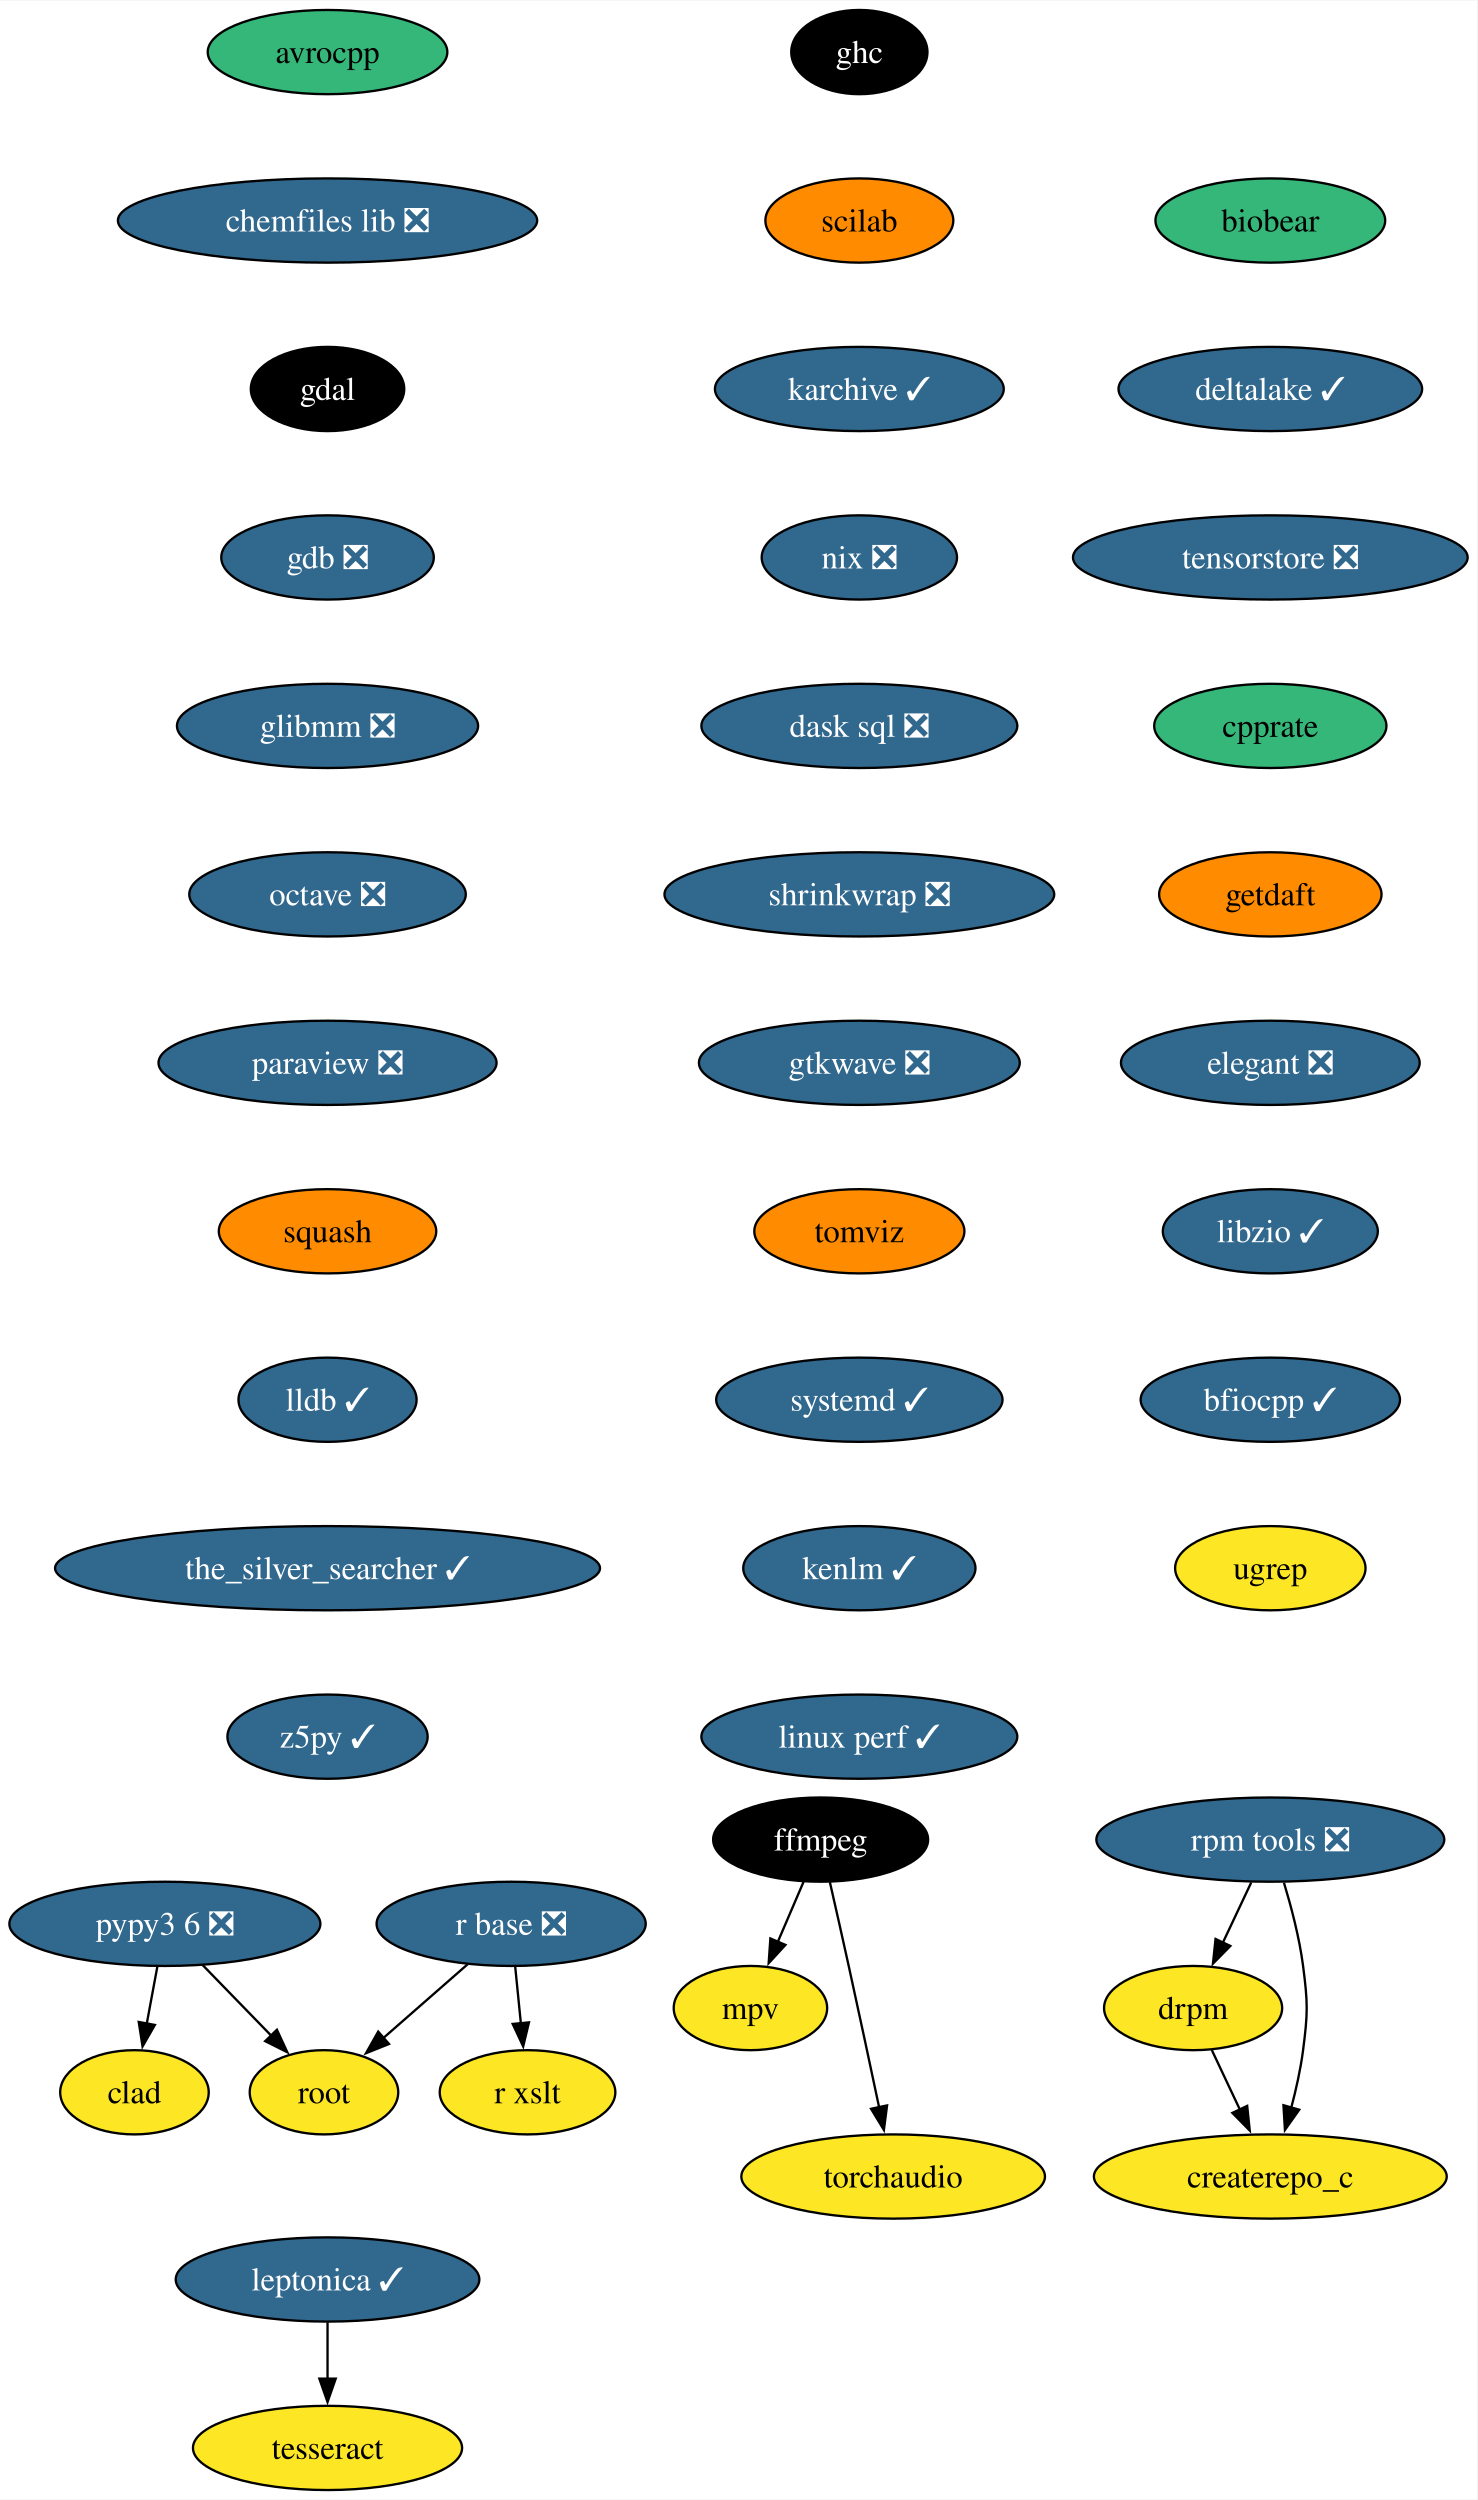
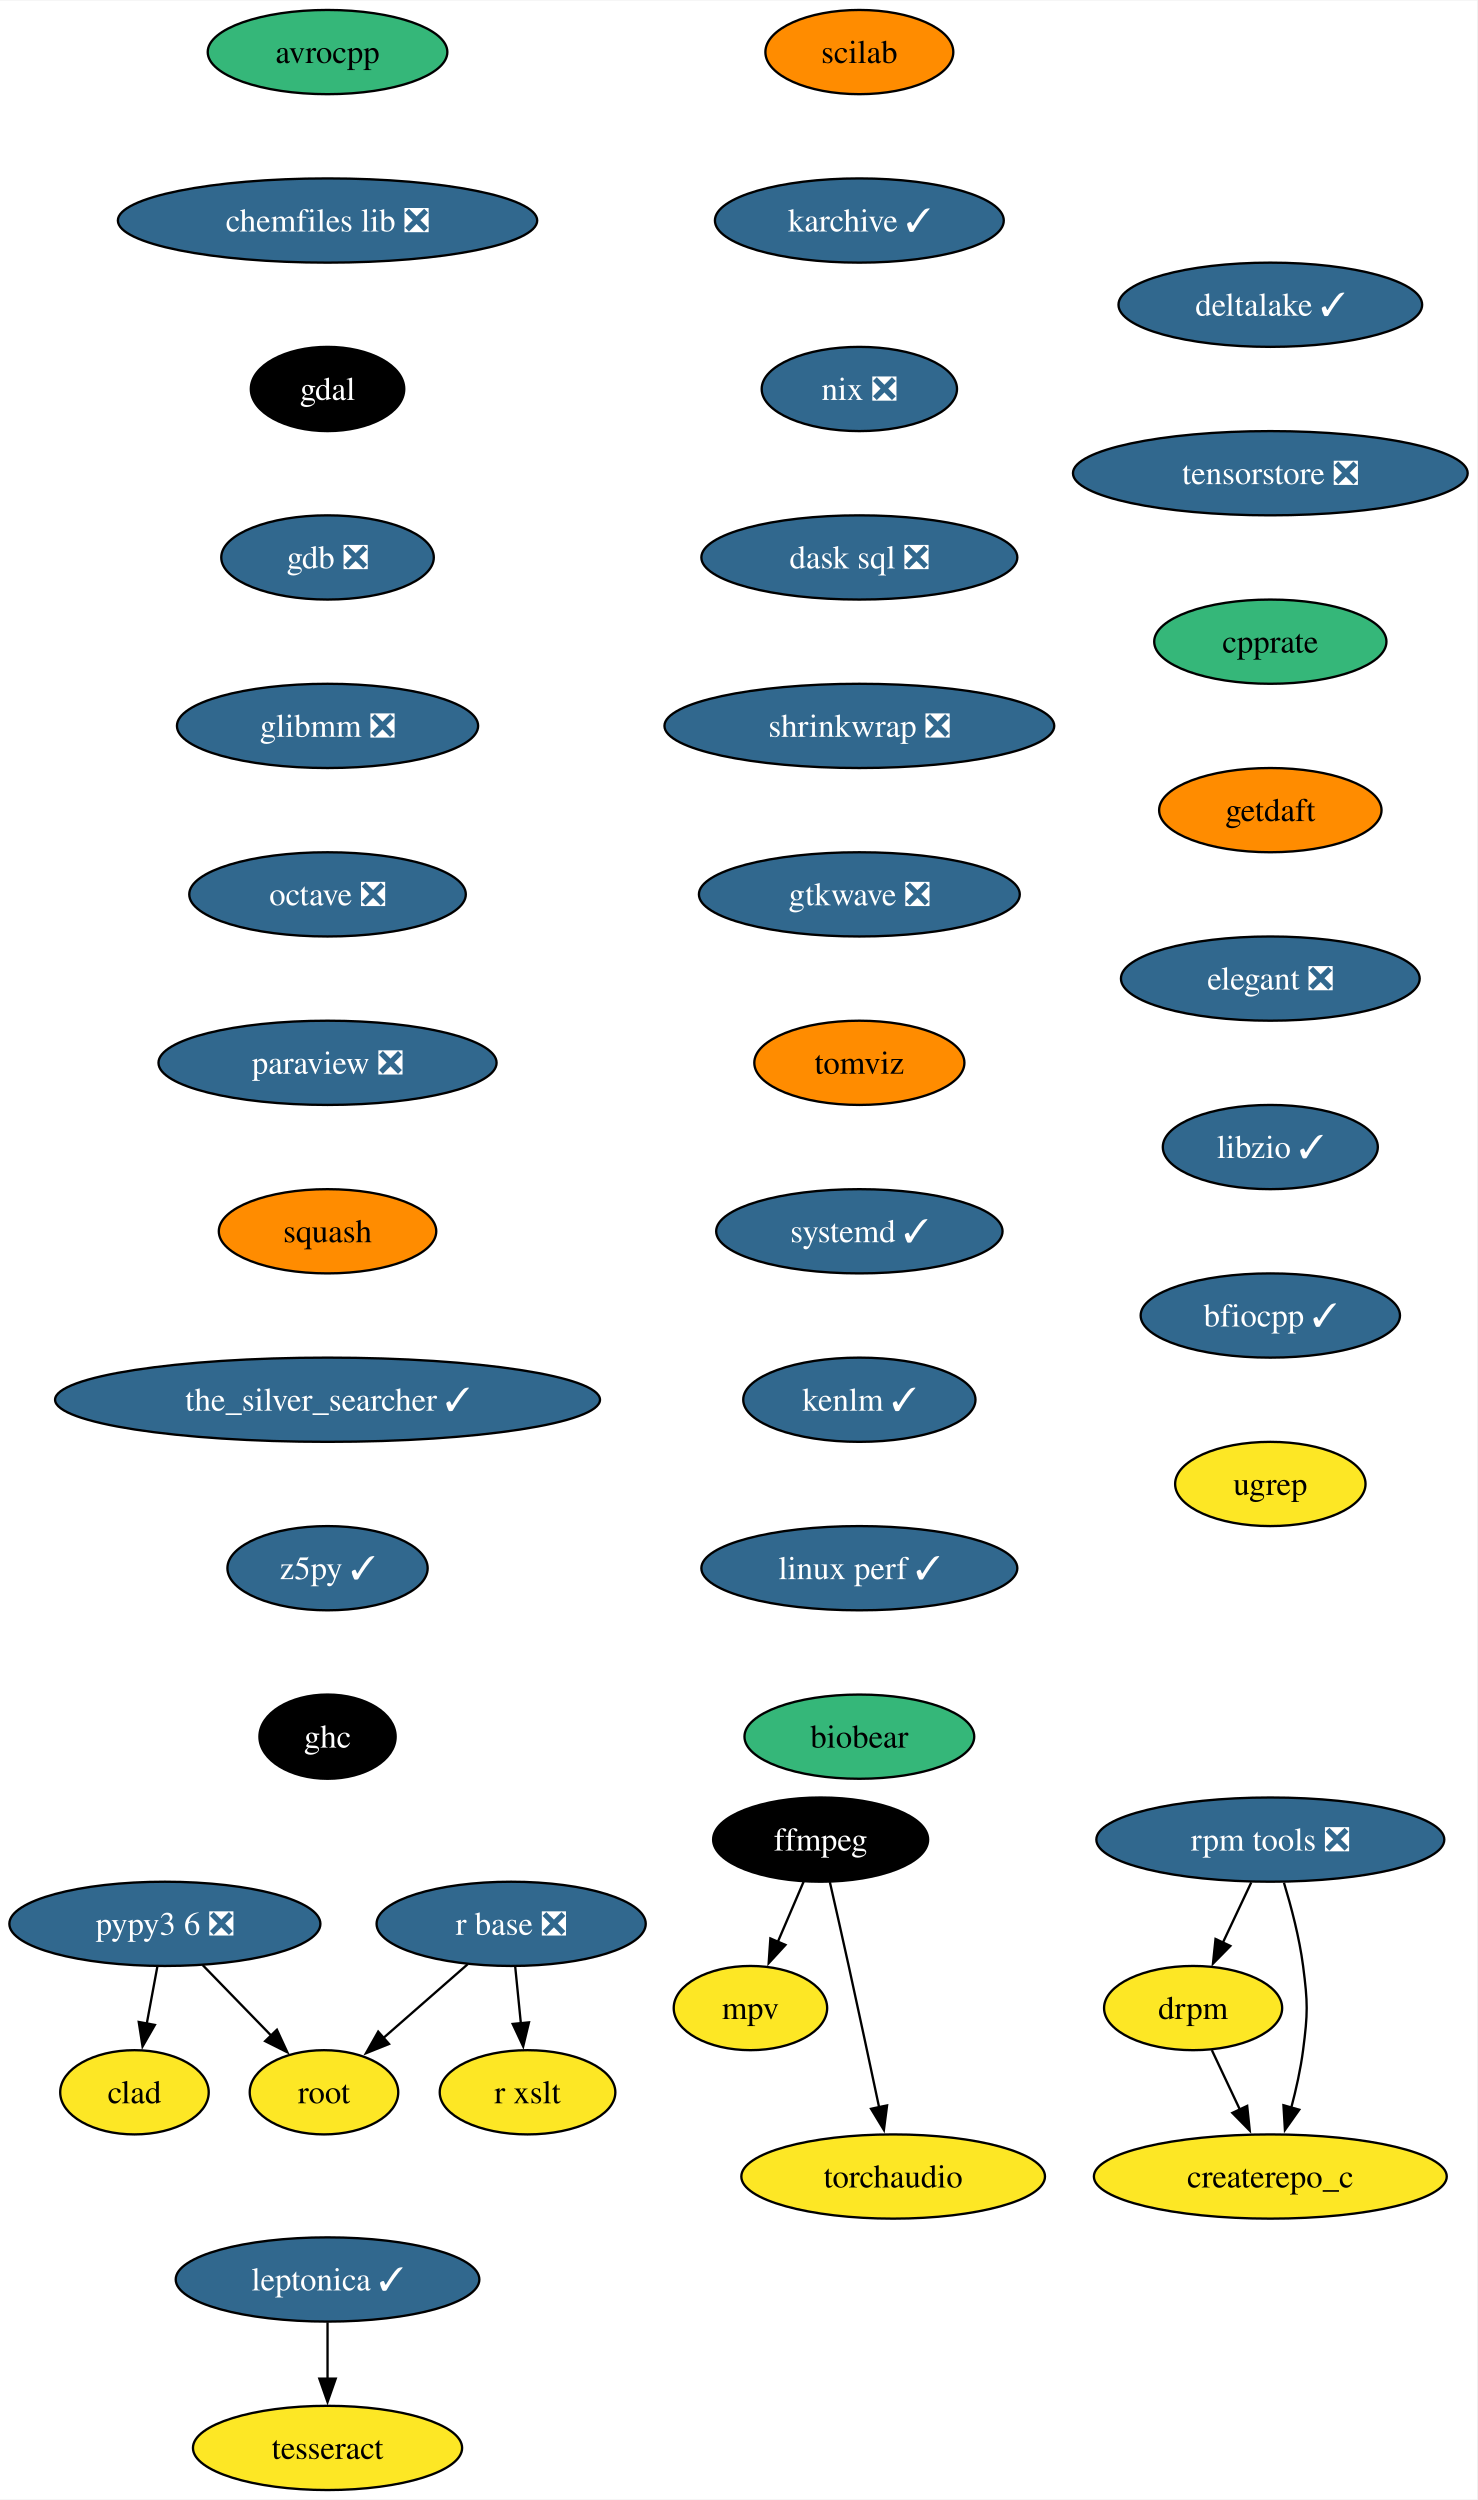
<svg xmlns="http://www.w3.org/2000/svg" xmlns:xlink="http://www.w3.org/1999/xlink" width="631pt" height="1068pt" viewBox="0.00 0.00 631.30 1068.00">
  <g id="graph0" class="graph" transform="scale(1 1) rotate(0) translate(4 1064)">
    <polygon fill="white" stroke="none" points="-4,4 -4,-1064 627.3,-1064 627.3,4 -4,4" />
    <g id="node1" class="node">
      <g id="a_node1">
        <a xlink:href="https://github.com/conda-forge/avrocpp-feedstock" xlink:title="avrocpp">
          <ellipse fill="#35b779" stroke="black" cx="135.99" cy="-1042" rx="51.21" ry="18" />
          <text text-anchor="middle" x="135.99" y="-1037.33" font-family="Times,serif" font-size="14.00">avrocpp</text>
        </a>
      </g>
    </g>
    <g id="node2" class="node">
      <g id="a_node2">
        <a xlink:href="https://github.com/conda-forge/chemfiles-lib-feedstock/pull/53" xlink:title="chemfiles lib ❎">
          <ellipse fill="#31688e" stroke="black" cx="135.99" cy="-970" rx="89.61" ry="18" />
          <text text-anchor="middle" x="135.99" y="-965.33" font-family="Times,serif" font-size="14.00" fill="white">chemfiles lib ❎</text>
        </a>
      </g>
    </g>
    <g id="node3" class="node">
      <g id="a_node3">
        <a xlink:href="https://github.com/conda-forge/gdal-feedstock" xlink:title="gdal">
          <ellipse fill="#000000" stroke="black" cx="135.99" cy="-898" rx="32.79" ry="18" />
          <text text-anchor="middle" x="135.99" y="-893.33" font-family="Times,serif" font-size="14.00" fill="white">gdal</text>
        </a>
      </g>
    </g>
    <g id="node7" class="node">
      <g id="a_node7">
        <a xlink:href="https://github.com/conda-forge/gdb-feedstock/pull/75" xlink:title="gdb ❎">
          <ellipse fill="#31688e" stroke="black" cx="135.99" cy="-826" rx="45.42" ry="18" />
          <text text-anchor="middle" x="135.99" y="-821.33" font-family="Times,serif" font-size="14.00" fill="white">gdb ❎</text>
        </a>
      </g>
    </g>
    <g id="node4" class="node">
      <g id="a_node4">
        <a xlink:href="https://github.com/conda-forge/ffmpeg-feedstock" xlink:title="ffmpeg">
          <ellipse fill="#000000" stroke="black" cx="346.74" cy="-278" rx="45.95" ry="18" />
          <text text-anchor="middle" x="346.74" y="-273.32" font-family="Times,serif" font-size="14.00" fill="white">ffmpeg</text>
        </a>
      </g>
    </g>
    <g id="node5" class="node">
      <g id="a_node5">
        <a xlink:href="https://github.com/conda-forge/mpv-feedstock" xlink:title="mpv">
          <ellipse fill="#fde725" stroke="black" cx="316.74" cy="-206" rx="32.79" ry="18" />
          <text text-anchor="middle" x="316.74" y="-201.33" font-family="Times,serif" font-size="14.00">mpv</text>
        </a>
      </g>
    </g>
    <g id="edge3" class="edge">
      <path fill="none" stroke="black" d="M339.48,-260.05C336.16,-252.32 332.15,-242.96 328.43,-234.27" />
      <polygon fill="black" stroke="black" points="331.69,-232.99 324.53,-225.18 325.26,-235.75 331.69,-232.99" />
    </g>
    <g id="node6" class="node">
      <g id="a_node6">
        <a xlink:href="https://github.com/conda-forge/torchaudio-feedstock" xlink:title="torchaudio">
          <ellipse fill="#fde725" stroke="black" cx="377.74" cy="-134" rx="64.89" ry="18" />
          <text text-anchor="middle" x="377.74" y="-129.32" font-family="Times,serif" font-size="14.00">torchaudio</text>
        </a>
      </g>
    </g>
    <g id="edge4" class="edge">
      <path fill="none" stroke="black" d="M350.69,-259.83C353.05,-249.46 356.11,-235.98 358.74,-224 363.18,-203.81 368.05,-181.02 371.74,-163.55" />
      <polygon fill="black" stroke="black" points="375.14,-164.4 373.78,-153.89 368.29,-162.95 375.14,-164.4" />
    </g>
    <g id="node8" class="node">
      <g id="a_node8">
        <a xlink:href="https://github.com/conda-forge/glibmm-feedstock/pull/34" xlink:title="glibmm ❎">
          <ellipse fill="#31688e" stroke="black" cx="135.99" cy="-754" rx="64.36" ry="18" />
          <text text-anchor="middle" x="135.99" y="-749.33" font-family="Times,serif" font-size="14.00" fill="white">glibmm ❎</text>
        </a>
      </g>
    </g>
    <g id="node9" class="node">
      <g id="a_node9">
        <a xlink:href="https://github.com/conda-forge/octave-feedstock/pull/132" xlink:title="octave ❎">
          <ellipse fill="#31688e" stroke="black" cx="135.99" cy="-682" rx="59.1" ry="18" />
          <text text-anchor="middle" x="135.99" y="-677.33" font-family="Times,serif" font-size="14.00" fill="white">octave ❎</text>
        </a>
      </g>
    </g>
    <g id="node10" class="node">
      <g id="a_node10">
        <a xlink:href="https://github.com/conda-forge/paraview-feedstock/pull/267" xlink:title="paraview ❎">
          <ellipse fill="#31688e" stroke="black" cx="135.99" cy="-610" rx="72.25" ry="18" />
          <text text-anchor="middle" x="135.99" y="-605.33" font-family="Times,serif" font-size="14.00" fill="white">paraview ❎</text>
        </a>
      </g>
    </g>
    <g id="node11" class="node">
      <g id="a_node11">
        <a xlink:href="https://github.com/conda-forge/squash-feedstock" xlink:title="squash">
          <ellipse fill="#ff8c00" stroke="black" cx="135.99" cy="-538" rx="46.47" ry="18" />
          <text text-anchor="middle" x="135.99" y="-533.33" font-family="Times,serif" font-size="14.00">squash</text>
        </a>
      </g>
    </g>
    <g id="node15" class="node">
      <g id="a_node15">
-         <a xlink:href="https://github.com/conda-forge/lldb-feedstock/pull/78" xlink:title="lldb ✓">
-           <ellipse fill="#31688e" stroke="black" cx="135.99" cy="-466" rx="38.06" ry="18" />
-           <text text-anchor="middle" x="135.99" y="-461.32" font-family="Times,serif" font-size="14.00" fill="white">lldb ✓</text>
+         <a xlink:href="https://github.com/conda-forge/the_silver_searcher-feedstock/pull/6" xlink:title="the_silver_searcher ✓">
+           <ellipse fill="#31688e" stroke="black" cx="135.99" cy="-466" rx="116.45" ry="18" />
+           <text text-anchor="middle" x="135.99" y="-461.32" font-family="Times,serif" font-size="14.00" fill="white">the_silver_searcher ✓</text>
        </a>
      </g>
    </g>
    <g id="node12" class="node">
      <g id="a_node12">
        <a xlink:href="https://github.com/conda-forge/r-base-feedstock/pull/358" xlink:title="r base ❎">
          <ellipse fill="#31688e" stroke="black" cx="214.47" cy="-242" rx="57.52" ry="18" />
          <text text-anchor="middle" x="214.47" y="-237.32" font-family="Times,serif" font-size="14.00" fill="white">r base ❎</text>
        </a>
      </g>
    </g>
    <g id="node13" class="node">
      <g id="a_node13">
        <a xlink:href="https://github.com/conda-forge/root-feedstock" xlink:title="root">
          <ellipse fill="#fde725" stroke="black" cx="134.47" cy="-170" rx="31.74" ry="18" />
          <text text-anchor="middle" x="134.47" y="-165.32" font-family="Times,serif" font-size="14.00">root</text>
        </a>
      </g>
    </g>
    <g id="edge10" class="edge">
      <path fill="none" stroke="black" d="M195.91,-224.76C185.17,-215.37 171.5,-203.41 159.79,-193.15" />
      <polygon fill="black" stroke="black" points="162.26,-190.66 152.43,-186.71 157.65,-195.93 162.26,-190.66" />
    </g>
    <g id="node14" class="node">
      <g id="a_node14">
        <a xlink:href="https://github.com/conda-forge/r-xslt-feedstock" xlink:title="r xslt">
          <ellipse fill="#fde725" stroke="black" cx="221.47" cy="-170" rx="37.53" ry="18" />
          <text text-anchor="middle" x="221.47" y="-165.32" font-family="Times,serif" font-size="14.00">r xslt</text>
        </a>
      </g>
    </g>
    <g id="edge11" class="edge">
      <path fill="none" stroke="black" d="M216.2,-223.7C216.93,-216.41 217.79,-207.73 218.61,-199.54" />
      <polygon fill="black" stroke="black" points="222.09,-199.91 219.61,-189.61 215.13,-199.21 222.09,-199.91" />
    </g>
    <g id="node16" class="node">
      <g id="a_node16">
-         <a xlink:href="https://github.com/conda-forge/the_silver_searcher-feedstock/pull/6" xlink:title="the_silver_searcher ✓">
-           <ellipse fill="#31688e" stroke="black" cx="135.99" cy="-394" rx="116.45" ry="18" />
-           <text text-anchor="middle" x="135.99" y="-389.32" font-family="Times,serif" font-size="14.00" fill="white">the_silver_searcher ✓</text>
+         <a xlink:href="https://github.com/conda-forge/z5py-feedstock/pull/68" xlink:title="z5py ✓">
+           <ellipse fill="#31688e" stroke="black" cx="135.99" cy="-394" rx="42.79" ry="18" />
+           <text text-anchor="middle" x="135.99" y="-389.32" font-family="Times,serif" font-size="14.00" fill="white">z5py ✓</text>
+         </a>
+       </g>
+     </g>
+     <g id="node19" class="node">
+       <g id="a_node19">
+         <a xlink:href="https://github.com/conda-forge/ghc-feedstock" xlink:title="ghc">
+           <ellipse fill="#000000" stroke="black" cx="135.99" cy="-322" rx="29.11" ry="18" />
+           <text text-anchor="middle" x="135.99" y="-317.32" font-family="Times,serif" font-size="14.00" fill="white">ghc</text>
        </a>
      </g>
    </g>
    <g id="node17" class="node">
      <g id="a_node17">
-         <a xlink:href="https://github.com/conda-forge/z5py-feedstock/pull/68" xlink:title="z5py ✓">
-           <ellipse fill="#31688e" stroke="black" cx="135.99" cy="-322" rx="42.79" ry="18" />
-           <text text-anchor="middle" x="135.99" y="-317.32" font-family="Times,serif" font-size="14.00" fill="white">z5py ✓</text>
-         </a>
-       </g>
-     </g>
-     <g id="node18" class="node">
-       <g id="a_node18">
        <a xlink:href="https://github.com/conda-forge/leptonica-feedstock/pull/51" xlink:title="leptonica ✓">
          <ellipse fill="#31688e" stroke="black" cx="135.99" cy="-90" rx="64.89" ry="18" />
          <text text-anchor="middle" x="135.99" y="-85.33" font-family="Times,serif" font-size="14.00" fill="white">leptonica ✓</text>
        </a>
      </g>
    </g>
-     <g id="node19" class="node">
-       <g id="a_node19">
+     <g id="node18" class="node">
+       <g id="a_node18">
        <a xlink:href="https://github.com/conda-forge/tesseract-feedstock" xlink:title="tesseract">
          <ellipse fill="#fde725" stroke="black" cx="135.99" cy="-18" rx="57.52" ry="18" />
          <text text-anchor="middle" x="135.99" y="-13.32" font-family="Times,serif" font-size="14.00">tesseract</text>
        </a>
      </g>
    </g>
-     <g id="edge15" class="edge">
+     <g id="edge14" class="edge">
      <path fill="none" stroke="black" d="M135.99,-71.7C135.99,-64.41 135.99,-55.73 135.99,-47.54" />
      <polygon fill="black" stroke="black" points="139.49,-47.62 135.99,-37.62 132.49,-47.62 139.49,-47.62" />
    </g>
    <g id="node20" class="node">
      <g id="a_node20">
-         <a xlink:href="https://github.com/conda-forge/ghc-feedstock" xlink:title="ghc">
-           <ellipse fill="#000000" stroke="black" cx="363.29" cy="-1042" rx="29.11" ry="18" />
-           <text text-anchor="middle" x="363.29" y="-1037.33" font-family="Times,serif" font-size="14.00" fill="white">ghc</text>
+         <a xlink:href="https://github.com/conda-forge/scilab-feedstock" xlink:title="scilab">
+           <ellipse fill="#ff8c00" stroke="black" cx="363.29" cy="-1042" rx="40.16" ry="18" />
+           <text text-anchor="middle" x="363.29" y="-1037.33" font-family="Times,serif" font-size="14.00">scilab</text>
        </a>
      </g>
    </g>
    <g id="node21" class="node">
      <g id="a_node21">
-         <a xlink:href="https://github.com/conda-forge/scilab-feedstock" xlink:title="scilab">
-           <ellipse fill="#ff8c00" stroke="black" cx="363.29" cy="-970" rx="40.16" ry="18" />
-           <text text-anchor="middle" x="363.29" y="-965.33" font-family="Times,serif" font-size="14.00">scilab</text>
+         <a xlink:href="https://github.com/conda-forge/karchive-feedstock/pull/22" xlink:title="karchive ✓">
+           <ellipse fill="#31688e" stroke="black" cx="363.29" cy="-970" rx="61.73" ry="18" />
+           <text text-anchor="middle" x="363.29" y="-965.33" font-family="Times,serif" font-size="14.00" fill="white">karchive ✓</text>
+         </a>
+       </g>
+     </g>
+     <g id="node24" class="node">
+       <g id="a_node24">
+         <a xlink:href="https://github.com/conda-forge/nix-feedstock/pull/27" xlink:title="nix ❎">
+           <ellipse fill="#31688e" stroke="black" cx="363.29" cy="-898" rx="41.74" ry="18" />
+           <text text-anchor="middle" x="363.29" y="-893.33" font-family="Times,serif" font-size="14.00" fill="white">nix ❎</text>
        </a>
      </g>
    </g>
    <g id="node22" class="node">
      <g id="a_node22">
-         <a xlink:href="https://github.com/conda-forge/karchive-feedstock/pull/22" xlink:title="karchive ✓">
-           <ellipse fill="#31688e" stroke="black" cx="363.29" cy="-898" rx="61.73" ry="18" />
-           <text text-anchor="middle" x="363.29" y="-893.33" font-family="Times,serif" font-size="14.00" fill="white">karchive ✓</text>
-         </a>
-       </g>
-     </g>
-     <g id="node25" class="node">
-       <g id="a_node25">
-         <a xlink:href="https://github.com/conda-forge/nix-feedstock/pull/27" xlink:title="nix ❎">
-           <ellipse fill="#31688e" stroke="black" cx="363.29" cy="-826" rx="41.74" ry="18" />
-           <text text-anchor="middle" x="363.29" y="-821.33" font-family="Times,serif" font-size="14.00" fill="white">nix ❎</text>
-         </a>
-       </g>
-     </g>
-     <g id="node23" class="node">
-       <g id="a_node23">
        <a xlink:href="https://github.com/conda-forge/pypy3.6-feedstock/pull/122" xlink:title="pypy3 6 ❎">
          <ellipse fill="#31688e" stroke="black" cx="66.47" cy="-242" rx="66.47" ry="18" />
          <text text-anchor="middle" x="66.47" y="-237.32" font-family="Times,serif" font-size="14.00" fill="white">pypy3 6 ❎</text>
        </a>
      </g>
    </g>
-     <g id="edge18" class="edge">
+     <g id="edge17" class="edge">
      <path fill="none" stroke="black" d="M82.58,-224.41C91.33,-215.41 102.29,-204.13 111.87,-194.26" />
      <polygon fill="black" stroke="black" points="114.35,-196.74 118.8,-187.12 109.33,-191.86 114.35,-196.74" />
    </g>
-     <g id="node24" class="node">
-       <g id="a_node24">
+     <g id="node23" class="node">
+       <g id="a_node23">
        <a xlink:href="https://github.com/conda-forge/clad-feedstock" xlink:title="clad">
          <ellipse fill="#fde725" stroke="black" cx="53.47" cy="-170" rx="31.74" ry="18" />
          <text text-anchor="middle" x="53.47" y="-165.32" font-family="Times,serif" font-size="14.00">clad</text>
        </a>
      </g>
    </g>
-     <g id="edge19" class="edge">
+     <g id="edge18" class="edge">
      <path fill="none" stroke="black" d="M63.25,-223.7C61.88,-216.32 60.25,-207.52 58.71,-199.25" />
      <polygon fill="black" stroke="black" points="62.19,-198.79 56.92,-189.59 55.3,-200.06 62.19,-198.79" />
    </g>
+     <g id="node25" class="node">
+       <g id="a_node25">
+         <a xlink:href="https://github.com/conda-forge/dask-sql-feedstock/pull/87" xlink:title="dask sql ❎">
+           <ellipse fill="#31688e" stroke="black" cx="363.29" cy="-826" rx="67.52" ry="18" />
+           <text text-anchor="middle" x="363.29" y="-821.33" font-family="Times,serif" font-size="14.00" fill="white">dask sql ❎</text>
+         </a>
+       </g>
+     </g>
+     <g id="node29" class="node">
+       <g id="a_node29">
+         <a xlink:href="https://github.com/conda-forge/shrinkwrap-feedstock/pull/7" xlink:title="shrinkwrap ❎">
+           <ellipse fill="#31688e" stroke="black" cx="363.29" cy="-754" rx="83.3" ry="18" />
+           <text text-anchor="middle" x="363.29" y="-749.33" font-family="Times,serif" font-size="14.00" fill="white">shrinkwrap ❎</text>
+         </a>
+       </g>
+     </g>
    <g id="node26" class="node">
      <g id="a_node26">
-         <a xlink:href="https://github.com/conda-forge/dask-sql-feedstock/pull/87" xlink:title="dask sql ❎">
-           <ellipse fill="#31688e" stroke="black" cx="363.29" cy="-754" rx="67.52" ry="18" />
-           <text text-anchor="middle" x="363.29" y="-749.33" font-family="Times,serif" font-size="14.00" fill="white">dask sql ❎</text>
-         </a>
-       </g>
-     </g>
-     <g id="node30" class="node">
-       <g id="a_node30">
-         <a xlink:href="https://github.com/conda-forge/shrinkwrap-feedstock/pull/7" xlink:title="shrinkwrap ❎">
-           <ellipse fill="#31688e" stroke="black" cx="363.29" cy="-682" rx="83.3" ry="18" />
-           <text text-anchor="middle" x="363.29" y="-677.33" font-family="Times,serif" font-size="14.00" fill="white">shrinkwrap ❎</text>
-         </a>
-       </g>
-     </g>
-     <g id="node27" class="node">
-       <g id="a_node27">
        <a xlink:href="https://github.com/conda-forge/rpm-tools-feedstock/pull/39" xlink:title="rpm tools ❎">
          <ellipse fill="#31688e" stroke="black" cx="538.94" cy="-278" rx="74.36" ry="18" />
          <text text-anchor="middle" x="538.94" y="-273.32" font-family="Times,serif" font-size="14.00" fill="white">rpm tools ❎</text>
        </a>
      </g>
    </g>
-     <g id="node28" class="node">
-       <g id="a_node28">
+     <g id="node27" class="node">
+       <g id="a_node27">
        <a xlink:href="https://github.com/conda-forge/drpm-feedstock" xlink:title="drpm">
          <ellipse fill="#fde725" stroke="black" cx="505.94" cy="-206" rx="38.06" ry="18" />
          <text text-anchor="middle" x="505.94" y="-201.33" font-family="Times,serif" font-size="14.00">drpm</text>
        </a>
      </g>
    </g>
-     <g id="edge22" class="edge">
+     <g id="edge21" class="edge">
      <path fill="none" stroke="black" d="M530.79,-259.7C527.14,-251.95 522.75,-242.64 518.68,-234.02" />
      <polygon fill="black" stroke="black" points="521.85,-232.54 514.42,-224.99 515.52,-235.53 521.85,-232.54" />
    </g>
-     <g id="node29" class="node">
-       <g id="a_node29">
+     <g id="node28" class="node">
+       <g id="a_node28">
        <a xlink:href="https://github.com/conda-forge/createrepo_c-feedstock" xlink:title="createrepo_c">
          <ellipse fill="#fde725" stroke="black" cx="538.94" cy="-134" rx="75.41" ry="18" />
          <text text-anchor="middle" x="538.94" y="-129.32" font-family="Times,serif" font-size="14.00">createrepo_c</text>
        </a>
      </g>
    </g>
-     <g id="edge23" class="edge">
+     <g id="edge22" class="edge">
      <path fill="none" stroke="black" d="M544.77,-259.56C547.87,-249.33 551.37,-236.08 552.94,-224 555,-208.13 555,-203.87 552.94,-188 551.89,-179.88 549.96,-171.24 547.87,-163.34" />
      <polygon fill="black" stroke="black" points="551.29,-162.55 545.18,-153.9 544.55,-164.47 551.29,-162.55" />
    </g>
-     <g id="edge24" class="edge">
+     <g id="edge23" class="edge">
      <path fill="none" stroke="black" d="M513.93,-188.05C517.53,-180.43 521.86,-171.23 525.91,-162.65" />
      <polygon fill="black" stroke="black" points="529.05,-164.18 530.15,-153.64 522.72,-161.2 529.05,-164.18" />
    </g>
+     <g id="node30" class="node">
+       <g id="a_node30">
+         <a xlink:href="https://github.com/conda-forge/gtkwave-feedstock/pull/14" xlink:title="gtkwave ❎">
+           <ellipse fill="#31688e" stroke="black" cx="363.29" cy="-682" rx="68.57" ry="18" />
+           <text text-anchor="middle" x="363.29" y="-677.33" font-family="Times,serif" font-size="14.00" fill="white">gtkwave ❎</text>
+         </a>
+       </g>
+     </g>
    <g id="node31" class="node">
      <g id="a_node31">
-         <a xlink:href="https://github.com/conda-forge/gtkwave-feedstock/pull/14" xlink:title="gtkwave ❎">
-           <ellipse fill="#31688e" stroke="black" cx="363.29" cy="-610" rx="68.57" ry="18" />
-           <text text-anchor="middle" x="363.29" y="-605.33" font-family="Times,serif" font-size="14.00" fill="white">gtkwave ❎</text>
+         <a xlink:href="https://github.com/conda-forge/tomviz-feedstock" xlink:title="tomviz">
+           <ellipse fill="#ff8c00" stroke="black" cx="363.29" cy="-610" rx="44.9" ry="18" />
+           <text text-anchor="middle" x="363.29" y="-605.33" font-family="Times,serif" font-size="14.00">tomviz</text>
        </a>
      </g>
    </g>
    <g id="node32" class="node">
      <g id="a_node32">
-         <a xlink:href="https://github.com/conda-forge/tomviz-feedstock" xlink:title="tomviz">
-           <ellipse fill="#ff8c00" stroke="black" cx="363.29" cy="-538" rx="44.9" ry="18" />
-           <text text-anchor="middle" x="363.29" y="-533.33" font-family="Times,serif" font-size="14.00">tomviz</text>
+         <a xlink:href="https://github.com/conda-forge/systemd-feedstock/pull/31" xlink:title="systemd ✓">
+           <ellipse fill="#31688e" stroke="black" cx="363.29" cy="-538" rx="61.2" ry="18" />
+           <text text-anchor="middle" x="363.29" y="-533.33" font-family="Times,serif" font-size="14.00" fill="white">systemd ✓</text>
        </a>
      </g>
    </g>
    <g id="node33" class="node">
      <g id="a_node33">
-         <a xlink:href="https://github.com/conda-forge/systemd-feedstock/pull/31" xlink:title="systemd ✓">
-           <ellipse fill="#31688e" stroke="black" cx="363.29" cy="-466" rx="61.2" ry="18" />
-           <text text-anchor="middle" x="363.29" y="-461.32" font-family="Times,serif" font-size="14.00" fill="white">systemd ✓</text>
+         <a xlink:href="https://github.com/conda-forge/kenlm-feedstock/pull/10" xlink:title="kenlm ✓">
+           <ellipse fill="#31688e" stroke="black" cx="363.29" cy="-466" rx="49.63" ry="18" />
+           <text text-anchor="middle" x="363.29" y="-461.32" font-family="Times,serif" font-size="14.00" fill="white">kenlm ✓</text>
        </a>
      </g>
    </g>
    <g id="node34" class="node">
      <g id="a_node34">
-         <a xlink:href="https://github.com/conda-forge/kenlm-feedstock/pull/10" xlink:title="kenlm ✓">
-           <ellipse fill="#31688e" stroke="black" cx="363.29" cy="-394" rx="49.63" ry="18" />
-           <text text-anchor="middle" x="363.29" y="-389.32" font-family="Times,serif" font-size="14.00" fill="white">kenlm ✓</text>
+         <a xlink:href="https://github.com/conda-forge/linux-perf-feedstock/pull/64" xlink:title="linux perf ✓">
+           <ellipse fill="#31688e" stroke="black" cx="363.29" cy="-394" rx="67.52" ry="18" />
+           <text text-anchor="middle" x="363.29" y="-389.32" font-family="Times,serif" font-size="14.00" fill="white">linux perf ✓</text>
        </a>
      </g>
    </g>
    <g id="node35" class="node">
      <g id="a_node35">
-         <a xlink:href="https://github.com/conda-forge/linux-perf-feedstock/pull/64" xlink:title="linux perf ✓">
-           <ellipse fill="#31688e" stroke="black" cx="363.29" cy="-322" rx="67.52" ry="18" />
-           <text text-anchor="middle" x="363.29" y="-317.32" font-family="Times,serif" font-size="14.00" fill="white">linux perf ✓</text>
+         <a xlink:href="https://github.com/conda-forge/biobear-feedstock" xlink:title="biobear">
+           <ellipse fill="#35b779" stroke="black" cx="363.29" cy="-322" rx="49.1" ry="18" />
+           <text text-anchor="middle" x="363.29" y="-317.32" font-family="Times,serif" font-size="14.00">biobear</text>
        </a>
      </g>
    </g>
    <g id="node36" class="node">
      <g id="a_node36">
-         <a xlink:href="https://github.com/conda-forge/biobear-feedstock" xlink:title="biobear">
-           <ellipse fill="#35b779" stroke="black" cx="538.94" cy="-970" rx="49.1" ry="18" />
-           <text text-anchor="middle" x="538.94" y="-965.33" font-family="Times,serif" font-size="14.00">biobear</text>
+         <a xlink:href="https://github.com/conda-forge/deltalake-feedstock/pull/59" xlink:title="deltalake ✓">
+           <ellipse fill="#31688e" stroke="black" cx="538.94" cy="-934" rx="64.89" ry="18" />
+           <text text-anchor="middle" x="538.94" y="-929.33" font-family="Times,serif" font-size="14.00" fill="white">deltalake ✓</text>
        </a>
      </g>
    </g>
    <g id="node37" class="node">
      <g id="a_node37">
-         <a xlink:href="https://github.com/conda-forge/deltalake-feedstock/pull/59" xlink:title="deltalake ✓">
-           <ellipse fill="#31688e" stroke="black" cx="538.94" cy="-898" rx="64.89" ry="18" />
-           <text text-anchor="middle" x="538.94" y="-893.33" font-family="Times,serif" font-size="14.00" fill="white">deltalake ✓</text>
+         <a xlink:href="https://github.com/conda-forge/tensorstore-feedstock/pull/50" xlink:title="tensorstore ❎">
+           <ellipse fill="#31688e" stroke="black" cx="538.94" cy="-862" rx="84.35" ry="18" />
+           <text text-anchor="middle" x="538.94" y="-857.33" font-family="Times,serif" font-size="14.00" fill="white">tensorstore ❎</text>
        </a>
      </g>
    </g>
    <g id="node38" class="node">
      <g id="a_node38">
-         <a xlink:href="https://github.com/conda-forge/tensorstore-feedstock/pull/50" xlink:title="tensorstore ❎">
-           <ellipse fill="#31688e" stroke="black" cx="538.94" cy="-826" rx="84.35" ry="18" />
-           <text text-anchor="middle" x="538.94" y="-821.33" font-family="Times,serif" font-size="14.00" fill="white">tensorstore ❎</text>
+         <a xlink:href="https://github.com/conda-forge/cpprate-feedstock" xlink:title="cpprate">
+           <ellipse fill="#35b779" stroke="black" cx="538.94" cy="-790" rx="49.63" ry="18" />
+           <text text-anchor="middle" x="538.94" y="-785.33" font-family="Times,serif" font-size="14.00">cpprate</text>
        </a>
      </g>
    </g>
    <g id="node39" class="node">
      <g id="a_node39">
-         <a xlink:href="https://github.com/conda-forge/cpprate-feedstock" xlink:title="cpprate">
-           <ellipse fill="#35b779" stroke="black" cx="538.94" cy="-754" rx="49.63" ry="18" />
-           <text text-anchor="middle" x="538.94" y="-749.33" font-family="Times,serif" font-size="14.00">cpprate</text>
+         <a xlink:href="https://github.com/conda-forge/getdaft-feedstock" xlink:title="getdaft">
+           <ellipse fill="#ff8c00" stroke="black" cx="538.94" cy="-718" rx="47.53" ry="18" />
+           <text text-anchor="middle" x="538.94" y="-713.33" font-family="Times,serif" font-size="14.00">getdaft</text>
        </a>
      </g>
    </g>
    <g id="node40" class="node">
      <g id="a_node40">
-         <a xlink:href="https://github.com/conda-forge/getdaft-feedstock" xlink:title="getdaft">
-           <ellipse fill="#ff8c00" stroke="black" cx="538.94" cy="-682" rx="47.53" ry="18" />
-           <text text-anchor="middle" x="538.94" y="-677.33" font-family="Times,serif" font-size="14.00">getdaft</text>
+         <a xlink:href="https://github.com/conda-forge/elegant-feedstock/pull/15" xlink:title="elegant ❎">
+           <ellipse fill="#31688e" stroke="black" cx="538.94" cy="-646" rx="63.84" ry="18" />
+           <text text-anchor="middle" x="538.94" y="-641.33" font-family="Times,serif" font-size="14.00" fill="white">elegant ❎</text>
        </a>
      </g>
    </g>
    <g id="node41" class="node">
      <g id="a_node41">
-         <a xlink:href="https://github.com/conda-forge/elegant-feedstock/pull/15" xlink:title="elegant ❎">
-           <ellipse fill="#31688e" stroke="black" cx="538.94" cy="-610" rx="63.84" ry="18" />
-           <text text-anchor="middle" x="538.94" y="-605.33" font-family="Times,serif" font-size="14.00" fill="white">elegant ❎</text>
+         <a xlink:href="https://github.com/conda-forge/libzio-feedstock/pull/3" xlink:title="libzio ✓">
+           <ellipse fill="#31688e" stroke="black" cx="538.94" cy="-574" rx="45.95" ry="18" />
+           <text text-anchor="middle" x="538.94" y="-569.33" font-family="Times,serif" font-size="14.00" fill="white">libzio ✓</text>
        </a>
      </g>
    </g>
    <g id="node42" class="node">
      <g id="a_node42">
-         <a xlink:href="https://github.com/conda-forge/libzio-feedstock/pull/3" xlink:title="libzio ✓">
-           <ellipse fill="#31688e" stroke="black" cx="538.94" cy="-538" rx="45.95" ry="18" />
-           <text text-anchor="middle" x="538.94" y="-533.33" font-family="Times,serif" font-size="14.00" fill="white">libzio ✓</text>
+         <a xlink:href="https://github.com/conda-forge/bfiocpp-feedstock/pull/11" xlink:title="bfiocpp ✓">
+           <ellipse fill="#31688e" stroke="black" cx="538.94" cy="-502" rx="55.42" ry="18" />
+           <text text-anchor="middle" x="538.94" y="-497.32" font-family="Times,serif" font-size="14.00" fill="white">bfiocpp ✓</text>
        </a>
      </g>
    </g>
    <g id="node43" class="node">
      <g id="a_node43">
-         <a xlink:href="https://github.com/conda-forge/bfiocpp-feedstock/pull/11" xlink:title="bfiocpp ✓">
-           <ellipse fill="#31688e" stroke="black" cx="538.94" cy="-466" rx="55.42" ry="18" />
-           <text text-anchor="middle" x="538.94" y="-461.32" font-family="Times,serif" font-size="14.00" fill="white">bfiocpp ✓</text>
-         </a>
-       </g>
-     </g>
-     <g id="node44" class="node">
-       <g id="a_node44">
        <a xlink:href="https://github.com/conda-forge/ugrep-feedstock" xlink:title="ugrep">
-           <ellipse fill="#fde725" stroke="black" cx="538.94" cy="-394" rx="40.69" ry="18" />
-           <text text-anchor="middle" x="538.94" y="-389.32" font-family="Times,serif" font-size="14.00">ugrep</text>
+           <ellipse fill="#fde725" stroke="black" cx="538.94" cy="-430" rx="40.69" ry="18" />
+           <text text-anchor="middle" x="538.94" y="-425.32" font-family="Times,serif" font-size="14.00">ugrep</text>
        </a>
      </g>
    </g>
  </g>
</svg>
